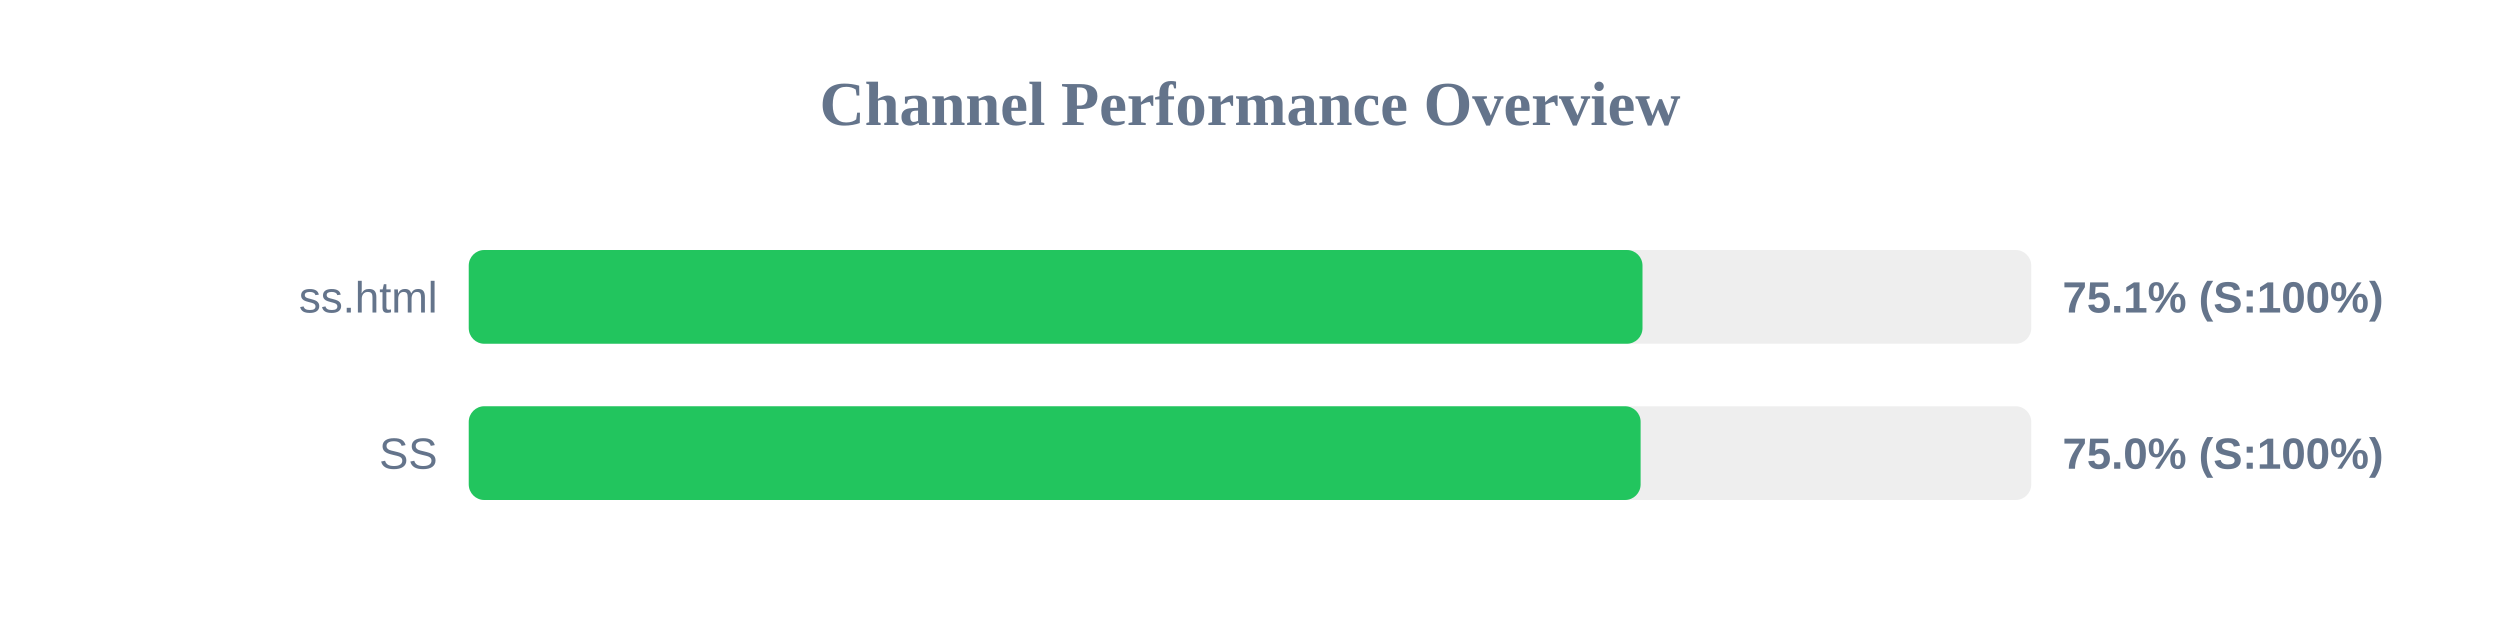
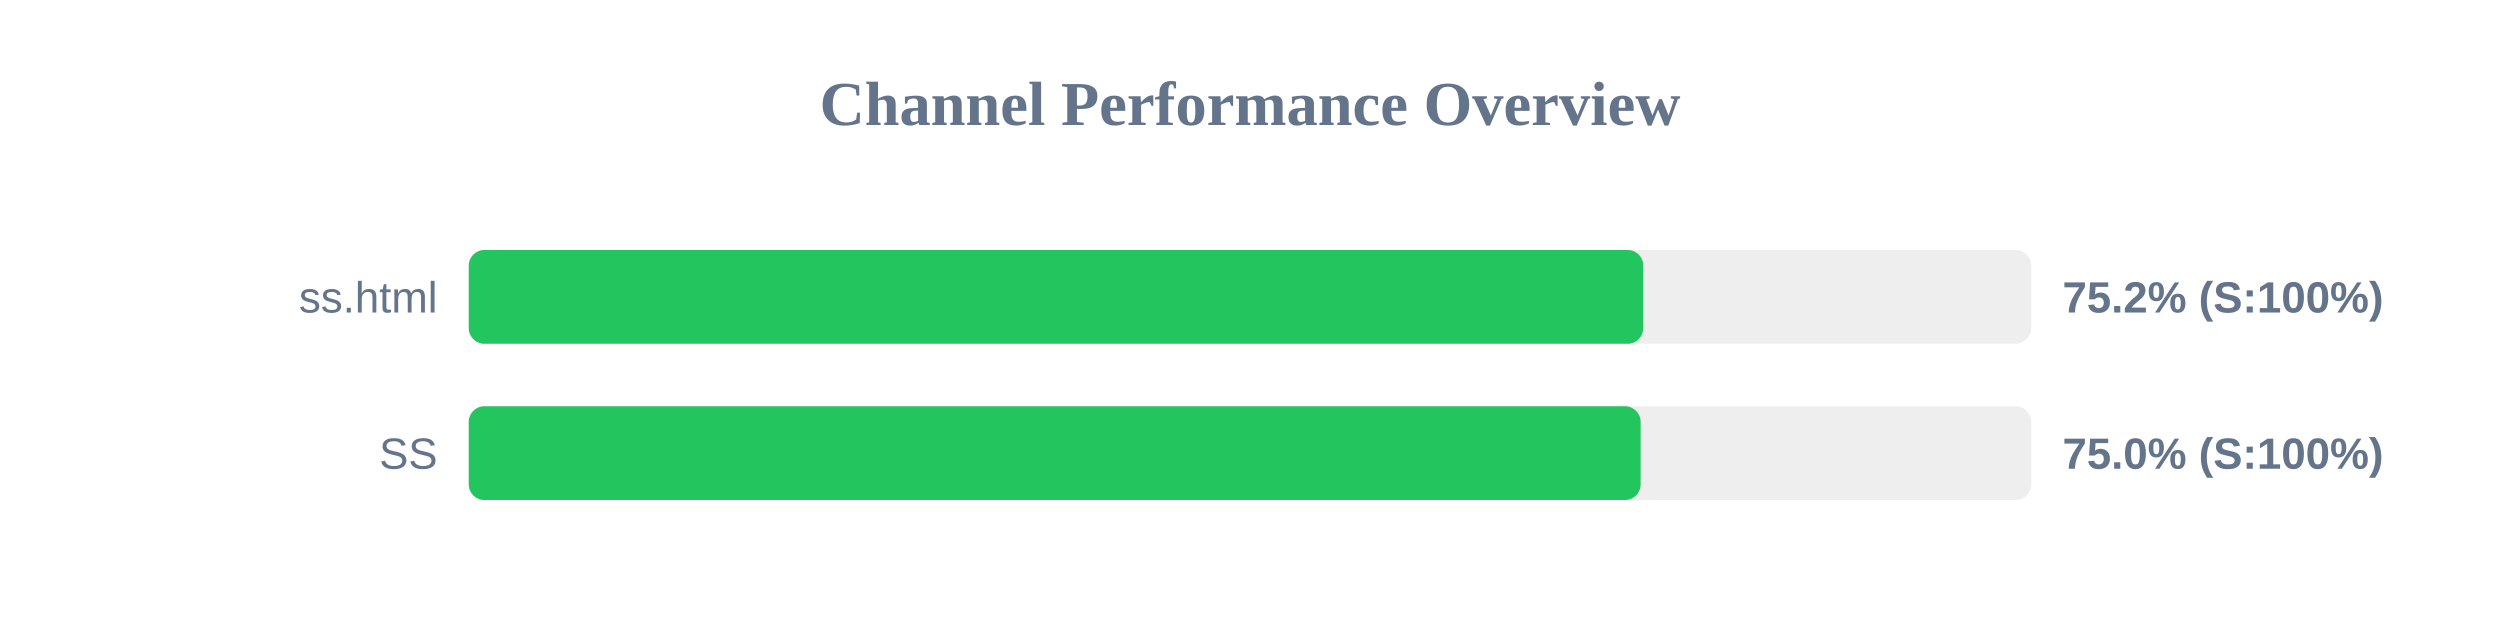
<svg xmlns="http://www.w3.org/2000/svg" width="800" height="200" version="1.1">
  <style>
        .row { font: 14px Arial; fill: #64748b; }
        .score { font: bold 14px Arial; fill: #64748b; }
    </style>
  <text x="400" y="40" text-anchor="middle" font-size="20px" font-weight="bold" fill="#64748b">Channel Performance Overview</text>
  <rect x="150" y="80" width="500" height="30" fill="#eee" rx="5" />
-   <rect x="150" y="80" width="375.6" height="30" fill="#22c55e" rx="5" />
+   <rect x="150" y="80" width="375.85" height="30" fill="#22c55e" rx="5" />
  <text x="140" y="100" text-anchor="end" class="row">ss.html</text>
-   <text x="660" y="100" text-anchor="start" class="score">75.1% (S:100%)</text>
+   <text x="660" y="100" text-anchor="start" class="score">75.2% (S:100%)</text>
  <rect x="150" y="130" width="500" height="30" fill="#eee" rx="5" />
  <rect x="150" y="130" width="375.0" height="30" fill="#22c55e" rx="5" />
  <text x="140" y="150" text-anchor="end" class="row">SS</text>
  <text x="660" y="150" text-anchor="start" class="score">75.0% (S:100%)</text>
</svg>
